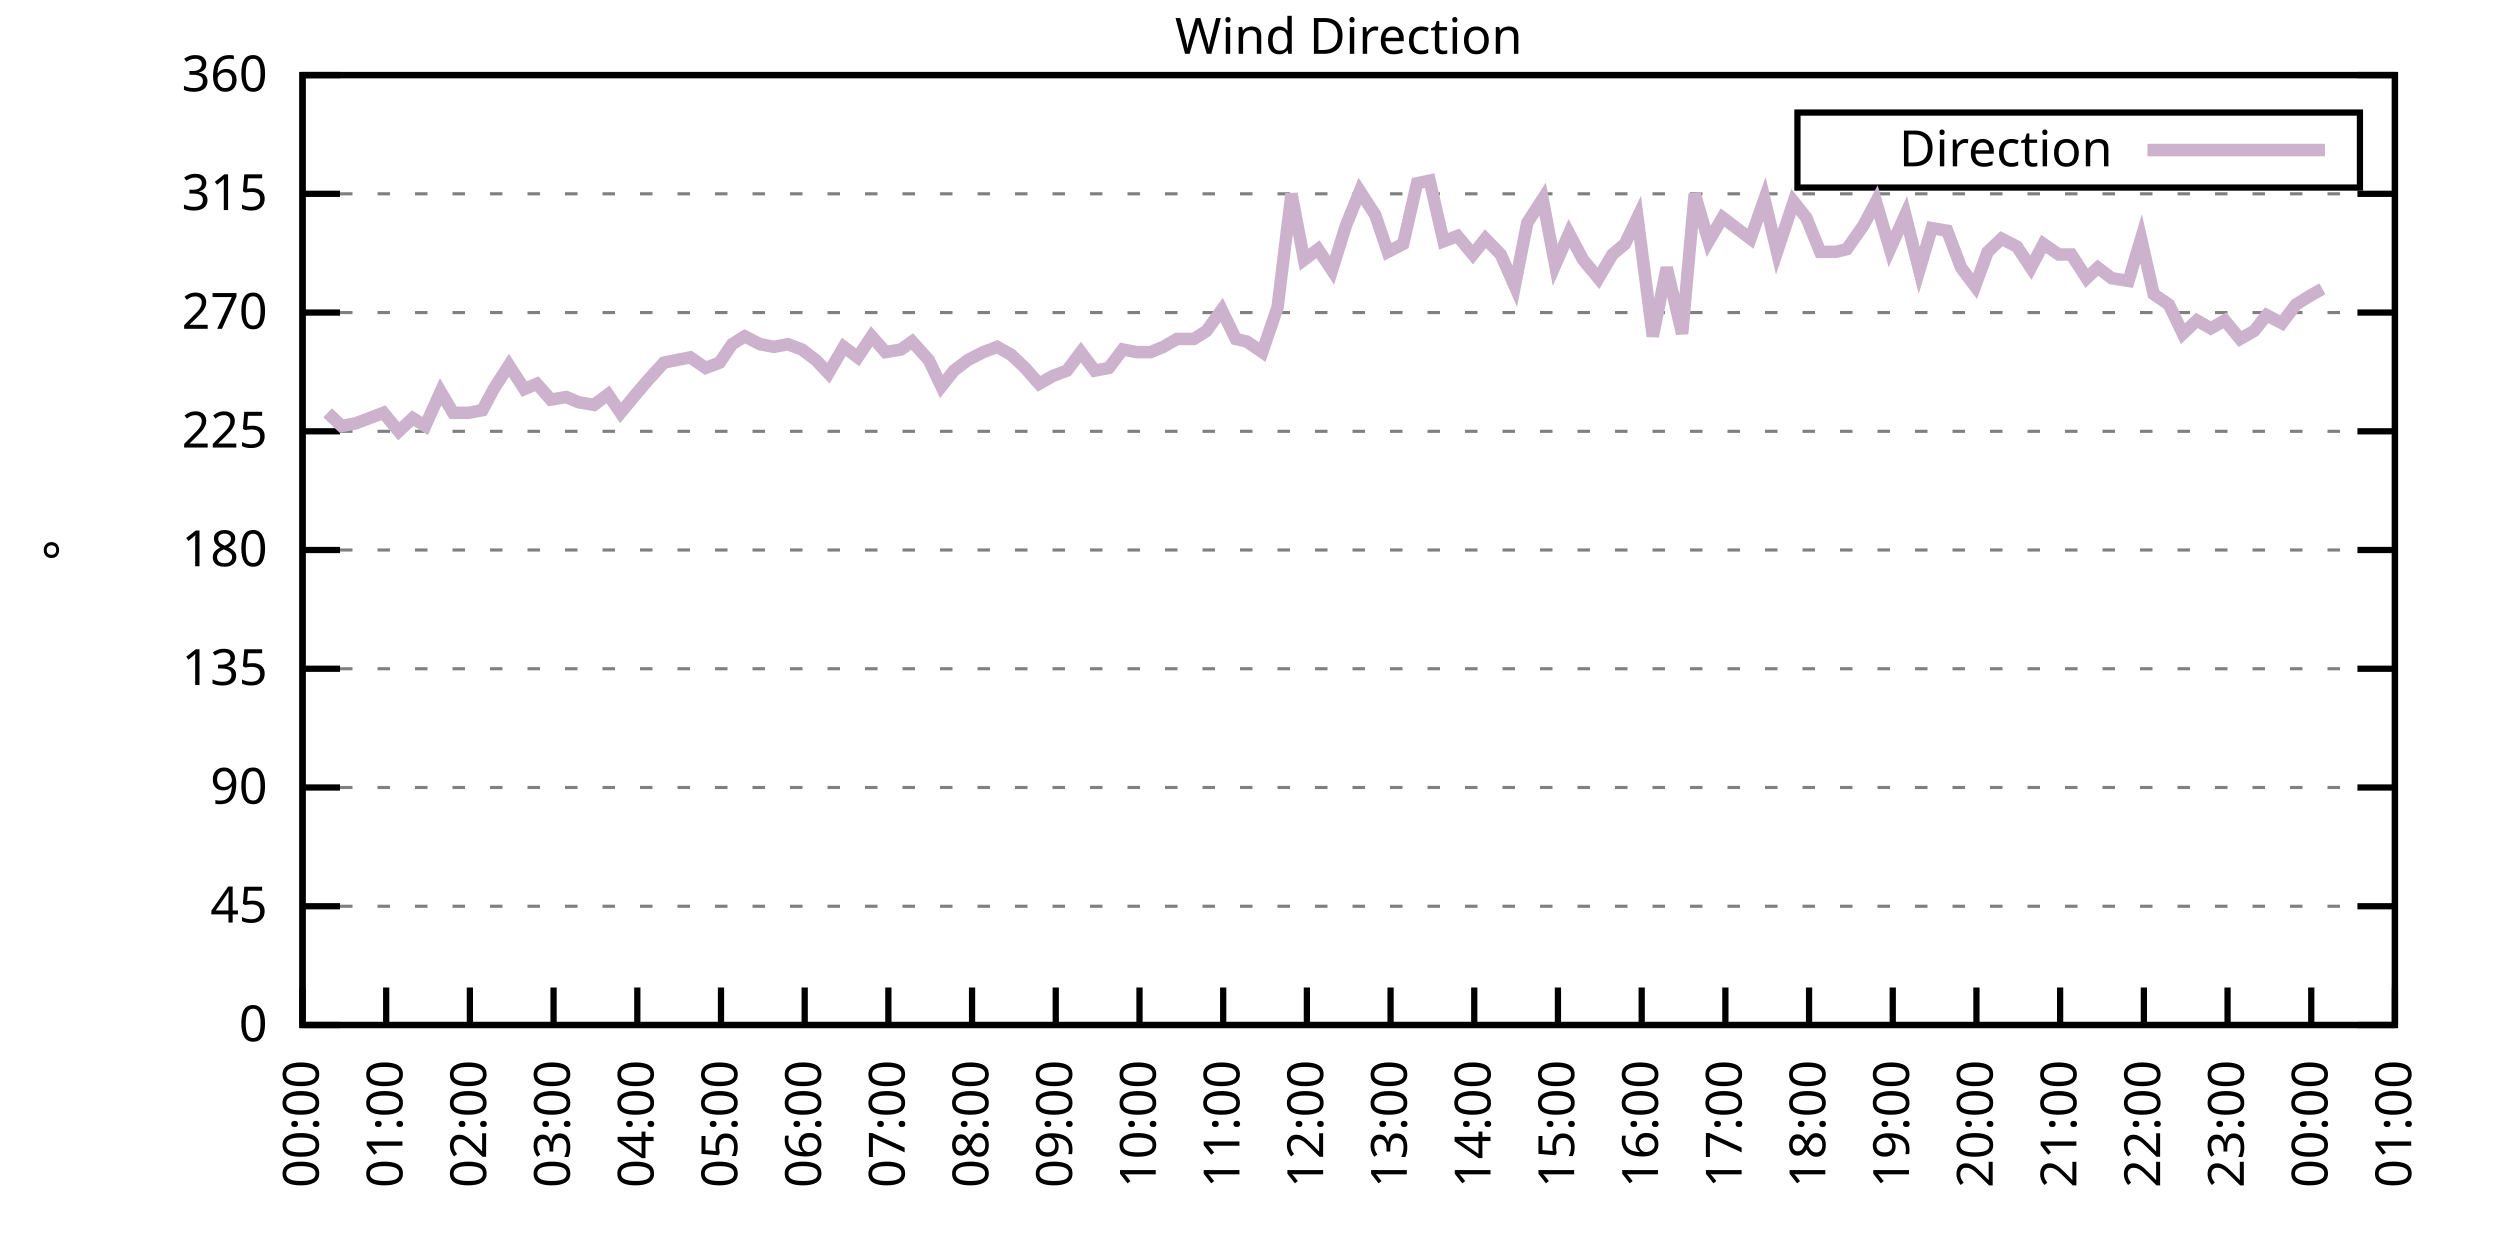
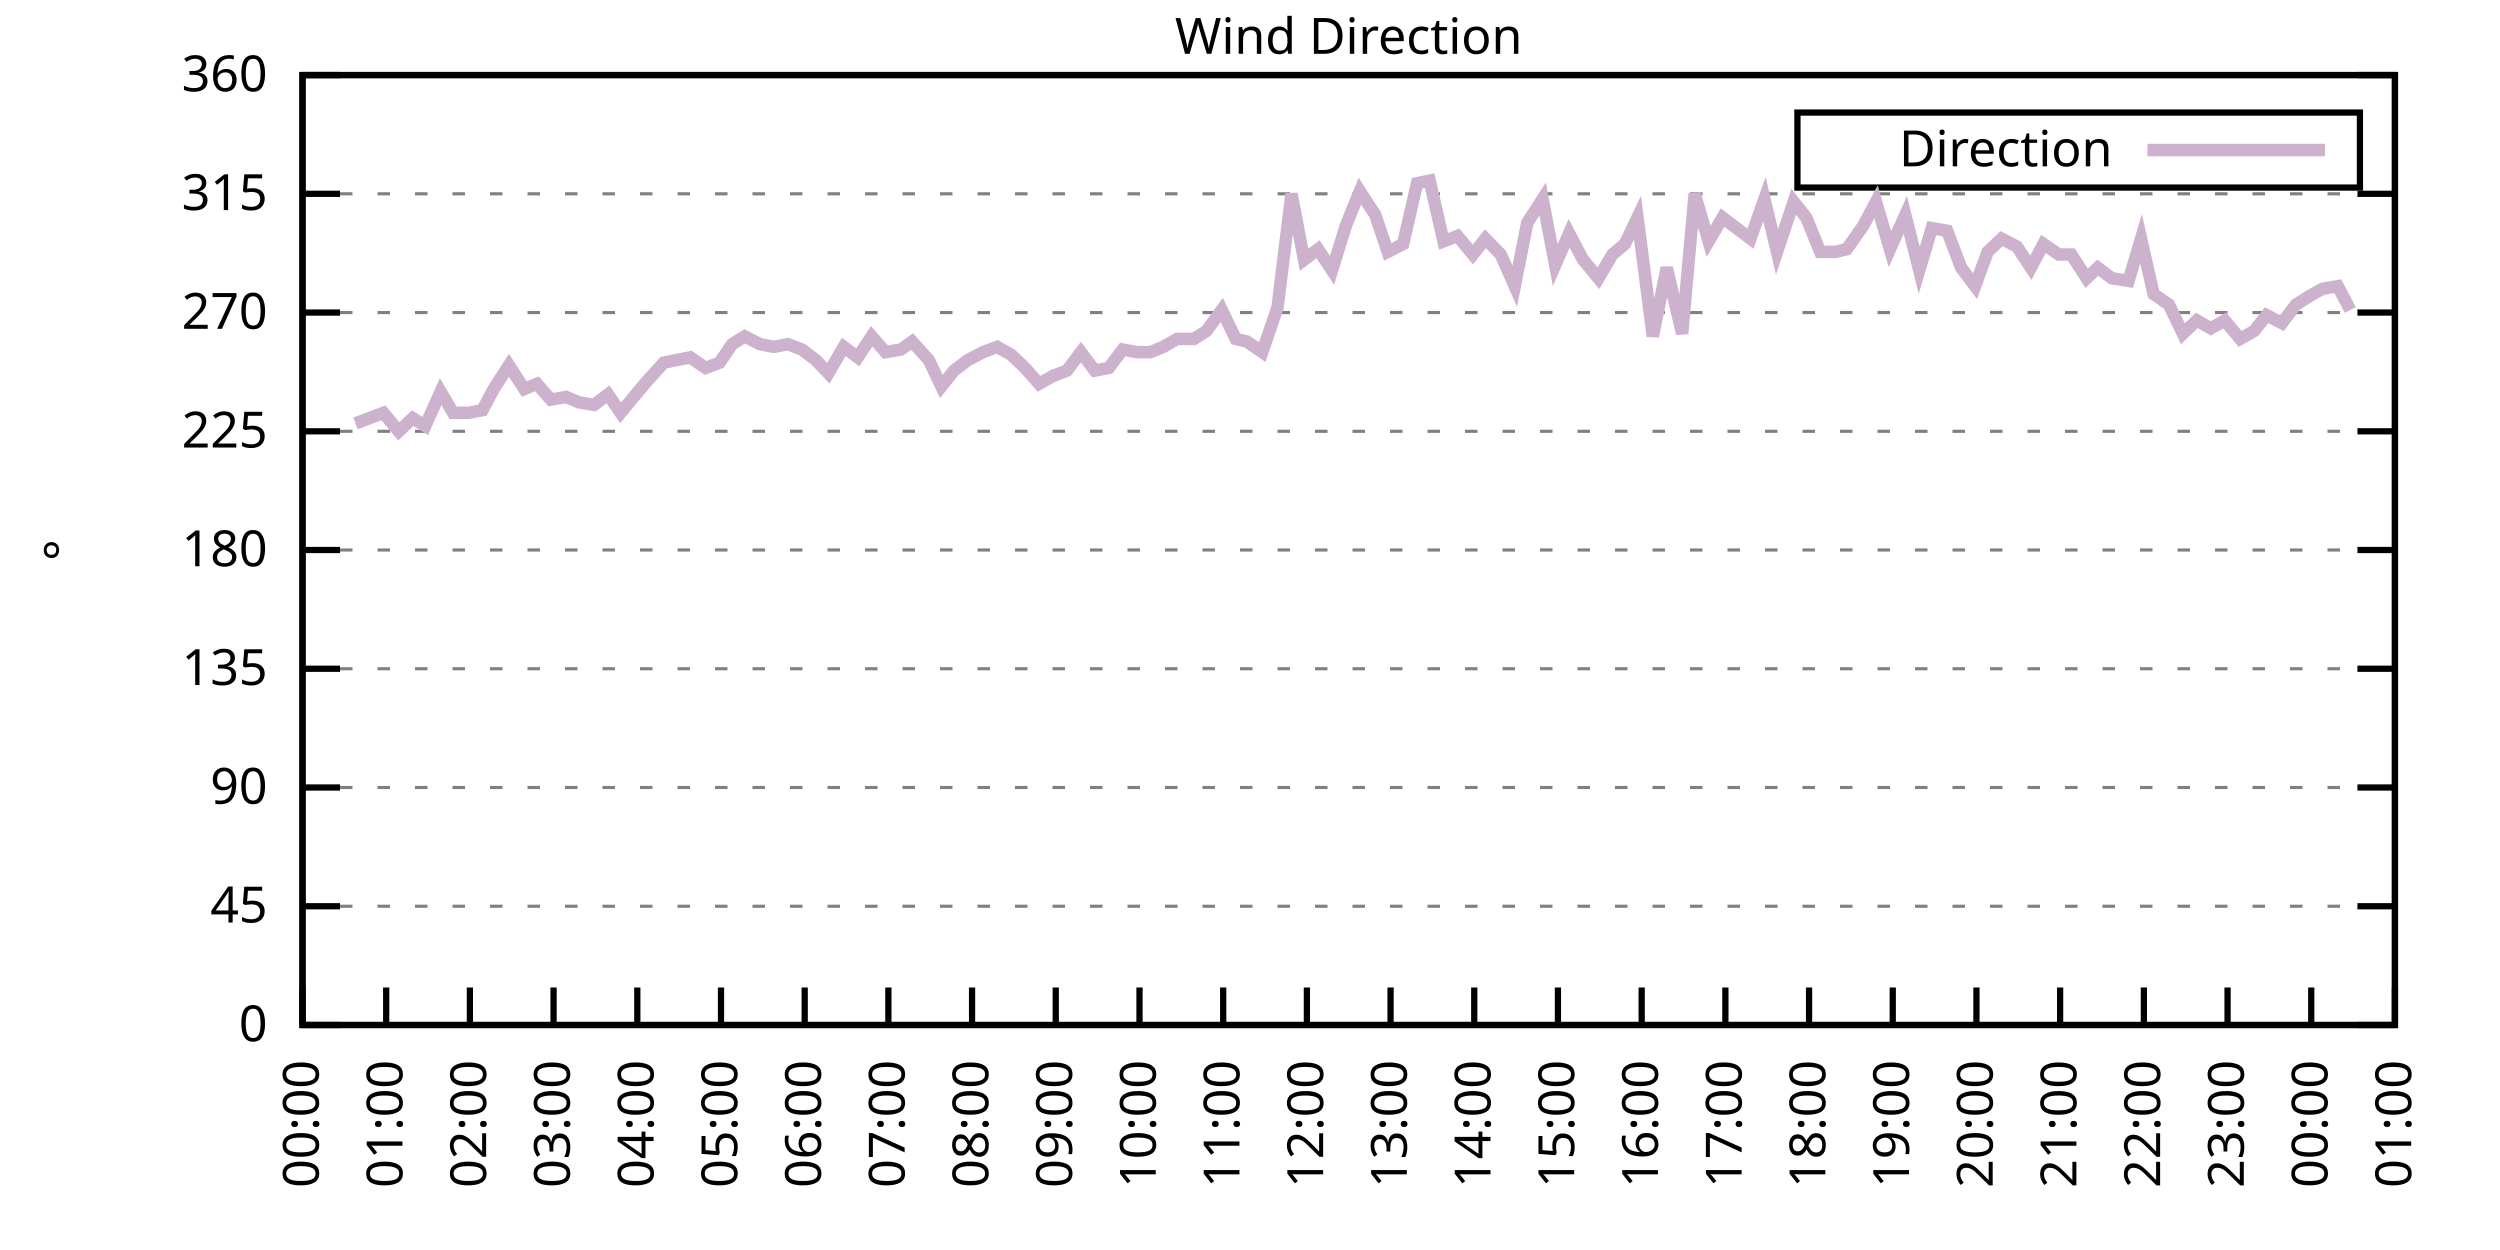
<svg xmlns="http://www.w3.org/2000/svg" xmlns:xlink="http://www.w3.org/1999/xlink" width="400" height="200" viewBox="0 0 400 200">
  <g id="gnuplot_canvas">
    <rect x="0" y="0" width="400" height="200" fill="none" />
    <defs>
      <circle id="gpDot" r="0.5" stroke-width="0.5" stroke="currentColor" />
      <path id="gpPt0" stroke-width="0.333" stroke="currentColor" d="M-1,0 h2 M0,-1 v2" />
      <path id="gpPt1" stroke-width="0.333" stroke="currentColor" d="M-1,-1 L1,1 M1,-1 L-1,1" />
      <path id="gpPt2" stroke-width="0.333" stroke="currentColor" d="M-1,0 L1,0 M0,-1 L0,1 M-1,-1 L1,1 M-1,1 L1,-1" />
      <rect id="gpPt3" stroke-width="0.333" stroke="currentColor" x="-1" y="-1" width="2" height="2" />
      <rect id="gpPt4" stroke-width="0.333" stroke="currentColor" fill="currentColor" x="-1" y="-1" width="2" height="2" />
      <circle id="gpPt5" stroke-width="0.333" stroke="currentColor" cx="0" cy="0" r="1" />
      <use xlink:href="#gpPt5" id="gpPt6" fill="currentColor" stroke="none" />
      <path id="gpPt7" stroke-width="0.333" stroke="currentColor" d="M0,-1.33 L-1.33,0.67 L1.33,0.67 z" />
      <use xlink:href="#gpPt7" id="gpPt8" fill="currentColor" stroke="none" />
      <use xlink:href="#gpPt7" id="gpPt9" stroke="currentColor" transform="rotate(180)" />
      <use xlink:href="#gpPt9" id="gpPt10" fill="currentColor" stroke="none" />
      <use xlink:href="#gpPt3" id="gpPt11" stroke="currentColor" transform="rotate(45)" />
      <use xlink:href="#gpPt11" id="gpPt12" fill="currentColor" stroke="none" />
      <path id="gpPt13" stroke-width="0.333" stroke="currentColor" d="M0,1.330 L1.265,0.411 L0.782,-1.067 L-0.782,-1.076 L-1.265,0.411 z" />
      <use xlink:href="#gpPt13" id="gpPt14" fill="currentColor" stroke="none" />
      <filter id="textbox" filterUnits="objectBoundingBox" x="0" y="0" height="1" width="1">
        <feFlood flood-color="white" flood-opacity="1" result="bgnd" />
        <feComposite in="SourceGraphic" in2="bgnd" operator="atop" />
      </filter>
      <filter id="greybox" filterUnits="objectBoundingBox" x="0" y="0" height="1" width="1">
        <feFlood flood-color="lightgrey" flood-opacity="1" result="grey" />
        <feComposite in="SourceGraphic" in2="grey" operator="atop" />
      </filter>
    </defs>
    <g fill="none" color="white" stroke="currentColor" stroke-width="1.00" stroke-linecap="butt" stroke-linejoin="miter">
</g>
    <g fill="none" color="black" stroke="currentColor" stroke-width="1.00" stroke-linecap="butt" stroke-linejoin="miter">
      <g stroke="none" shape-rendering="crispEdges">
        <polygon fill="rgb(255, 255, 255)" points="48.40,164.00 383.18,164.00 383.18,12.02 48.40,12.02 " />
      </g>
    </g>
    <g fill="none" color="black" stroke="currentColor" stroke-width="1.00" stroke-linecap="butt" stroke-linejoin="miter">
</g>
    <g fill="none" color="black" stroke="black" stroke-width="0.50" stroke-linecap="butt" stroke-linejoin="miter">
</g>
    <g fill="none" color="gray" stroke="currentColor" stroke-width="0.50" stroke-linecap="butt" stroke-linejoin="miter">
      <path stroke="gray" stroke-dasharray="2,4" class="gridline" d="M48.40,164.00 L383.19,164.00  " />
    </g>
    <g fill="none" color="gray" stroke="gray" stroke-width="1.00" stroke-linecap="butt" stroke-linejoin="miter">
</g>
    <g fill="none" color="black" stroke="currentColor" stroke-width="1.00" stroke-linecap="butt" stroke-linejoin="miter">
      <path stroke="black" d="M48.40,164.00 L54.40,164.00 M383.19,164.00 L377.19,164.00  " />
      <g transform="translate(42.80,166.60)" stroke="none" fill="black" font-family="Sans" font-size="8.00" text-anchor="end">
        <text>
          <tspan font-family="Sans"> 0</tspan>
        </text>
      </g>
    </g>
    <g fill="none" color="black" stroke="currentColor" stroke-width="1.00" stroke-linecap="butt" stroke-linejoin="miter">
</g>
    <g fill="none" color="black" stroke="black" stroke-width="0.50" stroke-linecap="butt" stroke-linejoin="miter">
</g>
    <g fill="none" color="gray" stroke="currentColor" stroke-width="0.50" stroke-linecap="butt" stroke-linejoin="miter">
      <path stroke="gray" stroke-dasharray="2,4" class="gridline" d="M48.40,145.00 L383.19,145.00  " />
    </g>
    <g fill="none" color="gray" stroke="gray" stroke-width="1.00" stroke-linecap="butt" stroke-linejoin="miter">
</g>
    <g fill="none" color="black" stroke="currentColor" stroke-width="1.00" stroke-linecap="butt" stroke-linejoin="miter">
      <path stroke="black" d="M48.40,145.00 L54.40,145.00 M383.19,145.00 L377.19,145.00  " />
      <g transform="translate(42.80,147.60)" stroke="none" fill="black" font-family="Sans" font-size="8.00" text-anchor="end">
        <text>
          <tspan font-family="Sans"> 45</tspan>
        </text>
      </g>
    </g>
    <g fill="none" color="black" stroke="currentColor" stroke-width="1.00" stroke-linecap="butt" stroke-linejoin="miter">
</g>
    <g fill="none" color="black" stroke="black" stroke-width="0.50" stroke-linecap="butt" stroke-linejoin="miter">
</g>
    <g fill="none" color="gray" stroke="currentColor" stroke-width="0.50" stroke-linecap="butt" stroke-linejoin="miter">
      <path stroke="gray" stroke-dasharray="2,4" class="gridline" d="M48.40,126.00 L383.19,126.00  " />
    </g>
    <g fill="none" color="gray" stroke="gray" stroke-width="1.00" stroke-linecap="butt" stroke-linejoin="miter">
</g>
    <g fill="none" color="black" stroke="currentColor" stroke-width="1.00" stroke-linecap="butt" stroke-linejoin="miter">
      <path stroke="black" d="M48.40,126.00 L54.40,126.00 M383.19,126.00 L377.19,126.00  " />
      <g transform="translate(42.80,128.60)" stroke="none" fill="black" font-family="Sans" font-size="8.00" text-anchor="end">
        <text>
          <tspan font-family="Sans"> 90</tspan>
        </text>
      </g>
    </g>
    <g fill="none" color="black" stroke="currentColor" stroke-width="1.00" stroke-linecap="butt" stroke-linejoin="miter">
</g>
    <g fill="none" color="black" stroke="black" stroke-width="0.50" stroke-linecap="butt" stroke-linejoin="miter">
</g>
    <g fill="none" color="gray" stroke="currentColor" stroke-width="0.50" stroke-linecap="butt" stroke-linejoin="miter">
      <path stroke="gray" stroke-dasharray="2,4" class="gridline" d="M48.40,107.00 L383.19,107.00  " />
    </g>
    <g fill="none" color="gray" stroke="gray" stroke-width="1.00" stroke-linecap="butt" stroke-linejoin="miter">
</g>
    <g fill="none" color="black" stroke="currentColor" stroke-width="1.00" stroke-linecap="butt" stroke-linejoin="miter">
      <path stroke="black" d="M48.40,107.00 L54.40,107.00 M383.19,107.00 L377.19,107.00  " />
      <g transform="translate(42.80,109.60)" stroke="none" fill="black" font-family="Sans" font-size="8.00" text-anchor="end">
        <text>
          <tspan font-family="Sans"> 135</tspan>
        </text>
      </g>
    </g>
    <g fill="none" color="black" stroke="currentColor" stroke-width="1.00" stroke-linecap="butt" stroke-linejoin="miter">
</g>
    <g fill="none" color="black" stroke="black" stroke-width="0.50" stroke-linecap="butt" stroke-linejoin="miter">
</g>
    <g fill="none" color="gray" stroke="currentColor" stroke-width="0.50" stroke-linecap="butt" stroke-linejoin="miter">
      <path stroke="gray" stroke-dasharray="2,4" class="gridline" d="M48.40,88.00 L383.19,88.00  " />
    </g>
    <g fill="none" color="gray" stroke="gray" stroke-width="1.00" stroke-linecap="butt" stroke-linejoin="miter">
</g>
    <g fill="none" color="black" stroke="currentColor" stroke-width="1.00" stroke-linecap="butt" stroke-linejoin="miter">
      <path stroke="black" d="M48.40,88.00 L54.40,88.00 M383.19,88.00 L377.19,88.00  " />
      <g transform="translate(42.80,90.60)" stroke="none" fill="black" font-family="Sans" font-size="8.00" text-anchor="end">
        <text>
          <tspan font-family="Sans"> 180</tspan>
        </text>
      </g>
    </g>
    <g fill="none" color="black" stroke="currentColor" stroke-width="1.00" stroke-linecap="butt" stroke-linejoin="miter">
</g>
    <g fill="none" color="black" stroke="black" stroke-width="0.50" stroke-linecap="butt" stroke-linejoin="miter">
</g>
    <g fill="none" color="gray" stroke="currentColor" stroke-width="0.50" stroke-linecap="butt" stroke-linejoin="miter">
      <path stroke="gray" stroke-dasharray="2,4" class="gridline" d="M48.40,69.01 L383.19,69.01  " />
    </g>
    <g fill="none" color="gray" stroke="gray" stroke-width="1.00" stroke-linecap="butt" stroke-linejoin="miter">
</g>
    <g fill="none" color="black" stroke="currentColor" stroke-width="1.00" stroke-linecap="butt" stroke-linejoin="miter">
      <path stroke="black" d="M48.40,69.01 L54.40,69.01 M383.19,69.01 L377.19,69.01  " />
      <g transform="translate(42.80,71.61)" stroke="none" fill="black" font-family="Sans" font-size="8.00" text-anchor="end">
        <text>
          <tspan font-family="Sans"> 225</tspan>
        </text>
      </g>
    </g>
    <g fill="none" color="black" stroke="currentColor" stroke-width="1.00" stroke-linecap="butt" stroke-linejoin="miter">
</g>
    <g fill="none" color="black" stroke="black" stroke-width="0.50" stroke-linecap="butt" stroke-linejoin="miter">
</g>
    <g fill="none" color="gray" stroke="currentColor" stroke-width="0.50" stroke-linecap="butt" stroke-linejoin="miter">
      <path stroke="gray" stroke-dasharray="2,4" class="gridline" d="M48.40,50.01 L383.19,50.01  " />
    </g>
    <g fill="none" color="gray" stroke="gray" stroke-width="1.00" stroke-linecap="butt" stroke-linejoin="miter">
</g>
    <g fill="none" color="black" stroke="currentColor" stroke-width="1.00" stroke-linecap="butt" stroke-linejoin="miter">
      <path stroke="black" d="M48.40,50.01 L54.40,50.01 M383.19,50.01 L377.19,50.01  " />
      <g transform="translate(42.80,52.61)" stroke="none" fill="black" font-family="Sans" font-size="8.00" text-anchor="end">
        <text>
          <tspan font-family="Sans"> 270</tspan>
        </text>
      </g>
    </g>
    <g fill="none" color="black" stroke="currentColor" stroke-width="1.00" stroke-linecap="butt" stroke-linejoin="miter">
</g>
    <g fill="none" color="black" stroke="black" stroke-width="0.50" stroke-linecap="butt" stroke-linejoin="miter">
</g>
    <g fill="none" color="gray" stroke="currentColor" stroke-width="0.50" stroke-linecap="butt" stroke-linejoin="miter">
      <path stroke="gray" stroke-dasharray="2,4" class="gridline" d="M48.40,31.01 L383.19,31.01  " />
    </g>
    <g fill="none" color="gray" stroke="gray" stroke-width="1.00" stroke-linecap="butt" stroke-linejoin="miter">
</g>
    <g fill="none" color="black" stroke="currentColor" stroke-width="1.00" stroke-linecap="butt" stroke-linejoin="miter">
      <path stroke="black" d="M48.40,31.01 L54.40,31.01 M383.19,31.01 L377.19,31.01  " />
      <g transform="translate(42.80,33.61)" stroke="none" fill="black" font-family="Sans" font-size="8.00" text-anchor="end">
        <text>
          <tspan font-family="Sans"> 315</tspan>
        </text>
      </g>
    </g>
    <g fill="none" color="black" stroke="currentColor" stroke-width="1.00" stroke-linecap="butt" stroke-linejoin="miter">
</g>
    <g fill="none" color="black" stroke="black" stroke-width="0.50" stroke-linecap="butt" stroke-linejoin="miter">
</g>
    <g fill="none" color="gray" stroke="currentColor" stroke-width="0.50" stroke-linecap="butt" stroke-linejoin="miter">
      <path stroke="gray" stroke-dasharray="2,4" class="gridline" d="M48.40,12.01 L383.19,12.01  " />
    </g>
    <g fill="none" color="gray" stroke="gray" stroke-width="1.00" stroke-linecap="butt" stroke-linejoin="miter">
</g>
    <g fill="none" color="black" stroke="currentColor" stroke-width="1.00" stroke-linecap="butt" stroke-linejoin="miter">
      <path stroke="black" d="M48.40,12.01 L54.40,12.01 M383.19,12.01 L377.19,12.01  " />
      <g transform="translate(42.80,14.61)" stroke="none" fill="black" font-family="Sans" font-size="8.00" text-anchor="end">
        <text>
          <tspan font-family="Sans"> 360</tspan>
        </text>
      </g>
    </g>
    <g fill="none" color="black" stroke="currentColor" stroke-width="1.00" stroke-linecap="butt" stroke-linejoin="miter">
      <path stroke="black" d="M48.40,164.00 L48.40,158.00  " />
      <g transform="translate(51.00,169.60) rotate(270.00)" stroke="none" fill="black" font-family="Sans" font-size="8.00" text-anchor="end">
        <text>
          <tspan font-family="Sans">00:00</tspan>
        </text>
      </g>
    </g>
    <g fill="none" color="black" stroke="currentColor" stroke-width="1.00" stroke-linecap="butt" stroke-linejoin="miter">
      <path stroke="black" d="M61.79,164.00 L61.79,158.00  " />
      <g transform="translate(64.39,169.60) rotate(270.00)" stroke="none" fill="black" font-family="Sans" font-size="8.00" text-anchor="end">
        <text>
          <tspan font-family="Sans">01:00</tspan>
        </text>
      </g>
    </g>
    <g fill="none" color="black" stroke="currentColor" stroke-width="1.00" stroke-linecap="butt" stroke-linejoin="miter">
      <path stroke="black" d="M75.18,164.00 L75.18,158.00  " />
      <g transform="translate(77.78,169.60) rotate(270.00)" stroke="none" fill="black" font-family="Sans" font-size="8.00" text-anchor="end">
        <text>
          <tspan font-family="Sans">02:00</tspan>
        </text>
      </g>
    </g>
    <g fill="none" color="black" stroke="currentColor" stroke-width="1.00" stroke-linecap="butt" stroke-linejoin="miter">
      <path stroke="black" d="M88.57,164.00 L88.57,158.00  " />
      <g transform="translate(91.17,169.60) rotate(270.00)" stroke="none" fill="black" font-family="Sans" font-size="8.00" text-anchor="end">
        <text>
          <tspan font-family="Sans">03:00</tspan>
        </text>
      </g>
    </g>
    <g fill="none" color="black" stroke="currentColor" stroke-width="1.00" stroke-linecap="butt" stroke-linejoin="miter">
      <path stroke="black" d="M101.97,164.00 L101.97,158.00  " />
      <g transform="translate(104.57,169.60) rotate(270.00)" stroke="none" fill="black" font-family="Sans" font-size="8.00" text-anchor="end">
        <text>
          <tspan font-family="Sans">04:00</tspan>
        </text>
      </g>
    </g>
    <g fill="none" color="black" stroke="currentColor" stroke-width="1.00" stroke-linecap="butt" stroke-linejoin="miter">
      <path stroke="black" d="M115.36,164.00 L115.36,158.00  " />
      <g transform="translate(117.96,169.60) rotate(270.00)" stroke="none" fill="black" font-family="Sans" font-size="8.00" text-anchor="end">
        <text>
          <tspan font-family="Sans">05:00</tspan>
        </text>
      </g>
    </g>
    <g fill="none" color="black" stroke="currentColor" stroke-width="1.00" stroke-linecap="butt" stroke-linejoin="miter">
      <path stroke="black" d="M128.75,164.00 L128.75,158.00  " />
      <g transform="translate(131.35,169.60) rotate(270.00)" stroke="none" fill="black" font-family="Sans" font-size="8.00" text-anchor="end">
        <text>
          <tspan font-family="Sans">06:00</tspan>
        </text>
      </g>
    </g>
    <g fill="none" color="black" stroke="currentColor" stroke-width="1.00" stroke-linecap="butt" stroke-linejoin="miter">
      <path stroke="black" d="M142.14,164.00 L142.14,158.00  " />
      <g transform="translate(144.74,169.60) rotate(270.00)" stroke="none" fill="black" font-family="Sans" font-size="8.00" text-anchor="end">
        <text>
          <tspan font-family="Sans">07:00</tspan>
        </text>
      </g>
    </g>
    <g fill="none" color="black" stroke="currentColor" stroke-width="1.00" stroke-linecap="butt" stroke-linejoin="miter">
      <path stroke="black" d="M155.53,164.00 L155.53,158.00  " />
      <g transform="translate(158.13,169.60) rotate(270.00)" stroke="none" fill="black" font-family="Sans" font-size="8.00" text-anchor="end">
        <text>
          <tspan font-family="Sans">08:00</tspan>
        </text>
      </g>
    </g>
    <g fill="none" color="black" stroke="currentColor" stroke-width="1.00" stroke-linecap="butt" stroke-linejoin="miter">
      <path stroke="black" d="M168.92,164.00 L168.92,158.00  " />
      <g transform="translate(171.52,169.60) rotate(270.00)" stroke="none" fill="black" font-family="Sans" font-size="8.00" text-anchor="end">
        <text>
          <tspan font-family="Sans">09:00</tspan>
        </text>
      </g>
    </g>
    <g fill="none" color="black" stroke="currentColor" stroke-width="1.00" stroke-linecap="butt" stroke-linejoin="miter">
      <path stroke="black" d="M182.32,164.00 L182.32,158.00  " />
      <g transform="translate(184.92,169.60) rotate(270.00)" stroke="none" fill="black" font-family="Sans" font-size="8.00" text-anchor="end">
        <text>
          <tspan font-family="Sans">10:00</tspan>
        </text>
      </g>
    </g>
    <g fill="none" color="black" stroke="currentColor" stroke-width="1.00" stroke-linecap="butt" stroke-linejoin="miter">
      <path stroke="black" d="M195.71,164.00 L195.71,158.00  " />
      <g transform="translate(198.31,169.60) rotate(270.00)" stroke="none" fill="black" font-family="Sans" font-size="8.00" text-anchor="end">
        <text>
          <tspan font-family="Sans">11:00</tspan>
        </text>
      </g>
    </g>
    <g fill="none" color="black" stroke="currentColor" stroke-width="1.00" stroke-linecap="butt" stroke-linejoin="miter">
      <path stroke="black" d="M209.10,164.00 L209.10,158.00  " />
      <g transform="translate(211.70,169.60) rotate(270.00)" stroke="none" fill="black" font-family="Sans" font-size="8.00" text-anchor="end">
        <text>
          <tspan font-family="Sans">12:00</tspan>
        </text>
      </g>
    </g>
    <g fill="none" color="black" stroke="currentColor" stroke-width="1.00" stroke-linecap="butt" stroke-linejoin="miter">
      <path stroke="black" d="M222.49,164.00 L222.49,158.00  " />
      <g transform="translate(225.09,169.60) rotate(270.00)" stroke="none" fill="black" font-family="Sans" font-size="8.00" text-anchor="end">
        <text>
          <tspan font-family="Sans">13:00</tspan>
        </text>
      </g>
    </g>
    <g fill="none" color="black" stroke="currentColor" stroke-width="1.00" stroke-linecap="butt" stroke-linejoin="miter">
      <path stroke="black" d="M235.88,164.00 L235.88,158.00  " />
      <g transform="translate(238.48,169.60) rotate(270.00)" stroke="none" fill="black" font-family="Sans" font-size="8.00" text-anchor="end">
        <text>
          <tspan font-family="Sans">14:00</tspan>
        </text>
      </g>
    </g>
    <g fill="none" color="black" stroke="currentColor" stroke-width="1.00" stroke-linecap="butt" stroke-linejoin="miter">
      <path stroke="black" d="M249.27,164.00 L249.27,158.00  " />
      <g transform="translate(251.87,169.60) rotate(270.00)" stroke="none" fill="black" font-family="Sans" font-size="8.00" text-anchor="end">
        <text>
          <tspan font-family="Sans">15:00</tspan>
        </text>
      </g>
    </g>
    <g fill="none" color="black" stroke="currentColor" stroke-width="1.00" stroke-linecap="butt" stroke-linejoin="miter">
      <path stroke="black" d="M262.67,164.00 L262.67,158.00  " />
      <g transform="translate(265.27,169.60) rotate(270.00)" stroke="none" fill="black" font-family="Sans" font-size="8.00" text-anchor="end">
        <text>
          <tspan font-family="Sans">16:00</tspan>
        </text>
      </g>
    </g>
    <g fill="none" color="black" stroke="currentColor" stroke-width="1.00" stroke-linecap="butt" stroke-linejoin="miter">
      <path stroke="black" d="M276.06,164.00 L276.06,158.00  " />
      <g transform="translate(278.66,169.60) rotate(270.00)" stroke="none" fill="black" font-family="Sans" font-size="8.00" text-anchor="end">
        <text>
          <tspan font-family="Sans">17:00</tspan>
        </text>
      </g>
    </g>
    <g fill="none" color="black" stroke="currentColor" stroke-width="1.00" stroke-linecap="butt" stroke-linejoin="miter">
      <path stroke="black" d="M289.45,164.00 L289.45,158.00  " />
      <g transform="translate(292.05,169.60) rotate(270.00)" stroke="none" fill="black" font-family="Sans" font-size="8.00" text-anchor="end">
        <text>
          <tspan font-family="Sans">18:00</tspan>
        </text>
      </g>
    </g>
    <g fill="none" color="black" stroke="currentColor" stroke-width="1.00" stroke-linecap="butt" stroke-linejoin="miter">
      <path stroke="black" d="M302.84,164.00 L302.84,158.00  " />
      <g transform="translate(305.44,169.60) rotate(270.00)" stroke="none" fill="black" font-family="Sans" font-size="8.00" text-anchor="end">
        <text>
          <tspan font-family="Sans">19:00</tspan>
        </text>
      </g>
    </g>
    <g fill="none" color="black" stroke="currentColor" stroke-width="1.00" stroke-linecap="butt" stroke-linejoin="miter">
      <path stroke="black" d="M316.23,164.00 L316.23,158.00  " />
      <g transform="translate(318.83,169.60) rotate(270.00)" stroke="none" fill="black" font-family="Sans" font-size="8.00" text-anchor="end">
        <text>
          <tspan font-family="Sans">20:00</tspan>
        </text>
      </g>
    </g>
    <g fill="none" color="black" stroke="currentColor" stroke-width="1.00" stroke-linecap="butt" stroke-linejoin="miter">
      <path stroke="black" d="M329.62,164.00 L329.62,158.00  " />
      <g transform="translate(332.22,169.60) rotate(270.00)" stroke="none" fill="black" font-family="Sans" font-size="8.00" text-anchor="end">
        <text>
          <tspan font-family="Sans">21:00</tspan>
        </text>
      </g>
    </g>
    <g fill="none" color="black" stroke="currentColor" stroke-width="1.00" stroke-linecap="butt" stroke-linejoin="miter">
      <path stroke="black" d="M343.02,164.00 L343.02,158.00  " />
      <g transform="translate(345.62,169.60) rotate(270.00)" stroke="none" fill="black" font-family="Sans" font-size="8.00" text-anchor="end">
        <text>
          <tspan font-family="Sans">22:00</tspan>
        </text>
      </g>
    </g>
    <g fill="none" color="black" stroke="currentColor" stroke-width="1.00" stroke-linecap="butt" stroke-linejoin="miter">
      <path stroke="black" d="M356.41,164.00 L356.41,158.00  " />
      <g transform="translate(359.01,169.60) rotate(270.00)" stroke="none" fill="black" font-family="Sans" font-size="8.00" text-anchor="end">
        <text>
          <tspan font-family="Sans">23:00</tspan>
        </text>
      </g>
    </g>
    <g fill="none" color="black" stroke="currentColor" stroke-width="1.00" stroke-linecap="butt" stroke-linejoin="miter">
      <path stroke="black" d="M369.80,164.00 L369.80,158.00  " />
      <g transform="translate(372.40,169.60) rotate(270.00)" stroke="none" fill="black" font-family="Sans" font-size="8.00" text-anchor="end">
        <text>
          <tspan font-family="Sans">00:00</tspan>
        </text>
      </g>
    </g>
    <g fill="none" color="black" stroke="currentColor" stroke-width="1.00" stroke-linecap="butt" stroke-linejoin="miter">
      <path stroke="black" d="M383.19,164.00 L383.19,158.00  " />
      <g transform="translate(385.79,169.60) rotate(270.00)" stroke="none" fill="black" font-family="Sans" font-size="8.00" text-anchor="end">
        <text>
          <tspan font-family="Sans">01:00</tspan>
        </text>
      </g>
    </g>
    <g fill="none" color="black" stroke="currentColor" stroke-width="1.00" stroke-linecap="butt" stroke-linejoin="miter">
</g>
    <g fill="none" color="black" stroke="currentColor" stroke-width="1.00" stroke-linecap="butt" stroke-linejoin="miter">
      <path stroke="black" d="M48.40,12.01 L48.40,164.00 L383.19,164.00 L383.19,12.01 L48.40,12.01 Z  " />
    </g>
    <g fill="none" color="black" stroke="currentColor" stroke-width="1.00" stroke-linecap="butt" stroke-linejoin="miter">
</g>
    <g fill="none" color="black" stroke="currentColor" stroke-width="1.00" stroke-linecap="butt" stroke-linejoin="miter">
      <path stroke="black" d="M287.59,30.01 L287.59,18.01 L377.59,18.01 L377.59,30.01 L287.59,30.01 Z  " />
    </g>
    <g id="Wind_direction_plot_1">
      <g fill="none" color="white" stroke="black" stroke-width="2.00" stroke-linecap="butt" stroke-linejoin="miter">
</g>
      <g fill="none" color="black" stroke="currentColor" stroke-width="2.00" stroke-linecap="butt" stroke-linejoin="miter">
        <g transform="translate(337.99,26.61)" stroke="none" fill="black" font-family="Sans" font-size="8.00" text-anchor="end">
          <text>
            <tspan font-family="Sans">Direction</tspan>
          </text>
        </g>
      </g>
      <g fill="none" color="black" stroke="currentColor" stroke-width="2.00" stroke-linecap="butt" stroke-linejoin="miter">
-         <path stroke="rgb(204, 178, 204)" d="M343.59,24.01 L371.99,24.01 M52.42,66.05 L54.65,68.16 L56.88,67.74 L59.11,66.90 L61.35,66.05 L63.80,69.01   L66.03,66.90 L68.04,68.16 L70.50,62.67 L72.50,66.05 L74.96,66.05 L77.19,65.63 L78.98,62.25 L81.43,58.45   L83.89,62.25 L85.90,61.41 L88.13,63.94 L90.58,63.52 L92.59,64.36 L95.05,64.78 L97.28,63.10 L99.29,66.05   L101.74,63.10 L103.53,60.98 L106.21,58.03 L108.22,57.61 L110.45,57.18 L112.90,58.87 L115.13,58.03 L117.14,55.07   L119.15,53.81 L121.61,55.07 L123.84,55.50 L126.07,55.07 L128.30,55.92 L130.54,57.61 L132.54,59.72 L135.00,55.50   L137.23,57.18 L139.46,53.81 L141.69,56.34 L144.15,55.92 L145.94,54.65 L148.61,57.61 L150.62,61.83 L152.63,59.30   L154.86,57.61 L157.32,56.34 L159.55,55.50 L161.78,56.76 L164.01,58.87 L166.25,61.41 L168.48,60.14 L170.71,59.30   L172.94,56.34 L175.17,59.30 L177.41,58.87 L179.64,55.92 L181.87,56.34 L184.10,56.34 L186.11,55.50 L188.34,54.23   L191.02,54.23 L193.03,52.96 L195.48,49.59 L197.72,54.23 L199.50,54.65 L201.96,56.34 L204.41,49.16 L206.64,31.01   L208.65,41.56 L210.88,39.87 L213.12,43.25 L215.35,36.08 L217.58,30.59 L220.04,34.39 L222.04,40.30 L224.50,39.03   L226.73,29.32 L228.74,28.90 L230.97,38.61 L233.20,37.76 L235.66,40.72 L237.67,38.19 L240.12,40.72 L242.36,45.79   L244.36,35.65 L246.82,31.85 L248.83,42.41 L251.06,37.34 L253.29,41.56 L255.75,44.52 L257.98,40.72 L259.99,39.03   L262.00,34.81 L264.45,53.81 L266.68,42.83 L269.14,53.39 L271.15,31.01 L273.38,38.61 L275.61,34.81 L277.84,36.50   L280.07,38.19 L282.31,31.85 L284.32,40.30 L286.99,32.28 L289.00,34.81 L291.23,40.30 L293.69,40.30 L295.48,39.87   L298.15,36.08 L300.16,32.28 L302.39,39.87 L304.85,34.39 L307.08,43.25 L309.09,36.50 L311.54,36.92 L313.78,42.83   L316.01,45.79 L318.02,40.30 L320.25,38.19 L322.70,39.45 L324.94,42.83 L326.95,39.03 L329.40,40.72 L331.41,40.72   L333.86,44.52 L335.65,42.83 L337.88,44.52 L340.56,44.94 L342.57,38.19 L344.58,47.05 L347.03,48.74 L349.26,53.39   L351.50,51.27 L353.73,52.54 L355.96,51.27 L358.42,54.23 L360.65,52.96 L362.66,50.43 L365.11,51.70 L367.34,48.74   L369.35,47.47 L371.58,46.21  " />
+         <path stroke="rgb(204, 178, 204)" d="M343.59,24.01 L371.99,24.01 M56.88,67.74 L59.11,66.90 L61.35,66.05 L63.80,69.01 L66.03,66.90 L68.04,68.16   L70.50,62.67 L72.50,66.05 L74.96,66.05 L77.19,65.63 L78.98,62.25 L81.43,58.45 L83.89,62.25 L85.90,61.41   L88.13,63.94 L90.58,63.52 L92.59,64.36 L95.05,64.78 L97.28,63.10 L99.29,66.05 L101.74,63.10 L103.53,60.98   L106.21,58.03 L108.22,57.61 L110.45,57.18 L112.90,58.87 L115.13,58.03 L117.14,55.07 L119.15,53.81 L121.61,55.07   L123.84,55.50 L126.07,55.07 L128.30,55.92 L130.54,57.61 L132.54,59.72 L135.00,55.50 L137.23,57.18 L139.46,53.81   L141.69,56.34 L144.15,55.92 L145.94,54.65 L148.61,57.61 L150.62,61.83 L152.63,59.30 L154.86,57.61 L157.32,56.34   L159.55,55.50 L161.78,56.76 L164.01,58.87 L166.25,61.41 L168.48,60.14 L170.71,59.30 L172.94,56.34 L175.17,59.30   L177.41,58.87 L179.64,55.92 L181.87,56.34 L184.10,56.34 L186.11,55.50 L188.34,54.23 L191.02,54.23 L193.03,52.96   L195.48,49.59 L197.72,54.23 L199.50,54.65 L201.96,56.34 L204.41,49.16 L206.64,31.01 L208.65,41.56 L210.88,39.87   L213.12,43.25 L215.35,36.08 L217.58,30.59 L220.04,34.39 L222.04,40.30 L224.50,39.03 L226.73,29.32 L228.74,28.90   L230.97,38.61 L233.20,37.76 L235.66,40.72 L237.67,38.19 L240.12,40.72 L242.36,45.79 L244.36,35.65 L246.82,31.85   L248.83,42.41 L251.06,37.34 L253.29,41.56 L255.75,44.52 L257.98,40.72 L259.99,39.03 L262.00,34.81 L264.45,53.81   L266.68,42.83 L269.14,53.39 L271.15,31.01 L273.38,38.61 L275.61,34.81 L277.84,36.50 L280.07,38.19 L282.31,31.85   L284.32,40.30 L286.99,32.28 L289.00,34.81 L291.23,40.30 L293.69,40.30 L295.48,39.87 L298.15,36.08 L300.16,32.28   L302.39,39.87 L304.85,34.39 L307.08,43.25 L309.09,36.50 L311.54,36.92 L313.78,42.83 L316.01,45.79 L318.02,40.30   L320.25,38.19 L322.70,39.45 L324.94,42.83 L326.95,39.03 L329.40,40.72 L331.41,40.72 L333.86,44.52 L335.65,42.83   L337.88,44.52 L340.56,44.94 L342.57,38.19 L344.58,47.05 L347.03,48.74 L349.26,53.39 L351.50,51.27 L353.73,52.54   L355.96,51.27 L358.42,54.23 L360.65,52.96 L362.66,50.43 L365.11,51.70 L367.34,48.74 L369.35,47.47 L371.58,46.21   L374.04,45.79 L376.05,49.59  " />
      </g>
    </g>
    <g fill="none" color="black" stroke="currentColor" stroke-width="2.00" stroke-linecap="butt" stroke-linejoin="miter">
</g>
    <g fill="none" color="black" stroke="black" stroke-width="1.00" stroke-linecap="butt" stroke-linejoin="miter">
</g>
    <g fill="none" color="black" stroke="currentColor" stroke-width="1.00" stroke-linecap="butt" stroke-linejoin="miter">
      <path stroke="black" d="M48.40,12.01 L48.40,164.00 L383.19,164.00 L383.19,12.01 L48.40,12.01 Z  " />
      <g transform="translate(12.80,88.01) rotate(270.00)" stroke="none" fill="black" font-family="Sans" font-size="8.00" text-anchor="middle">
        <text>
          <tspan font-family="Sans">°</tspan>
        </text>
      </g>
    </g>
    <g fill="none" color="black" stroke="currentColor" stroke-width="1.00" stroke-linecap="butt" stroke-linejoin="miter">
</g>
    <g fill="none" color="black" stroke="currentColor" stroke-width="1.00" stroke-linecap="butt" stroke-linejoin="miter">
      <g transform="translate(215.79,8.61)" stroke="none" fill="black" font-family="Sans" font-size="8.00" text-anchor="middle">
        <text>
          <tspan font-family="Sans">Wind Direction</tspan>
        </text>
      </g>
    </g>
    <g fill="none" color="black" stroke="currentColor" stroke-width="1.00" stroke-linecap="butt" stroke-linejoin="miter">
</g>
  </g>
</svg>
